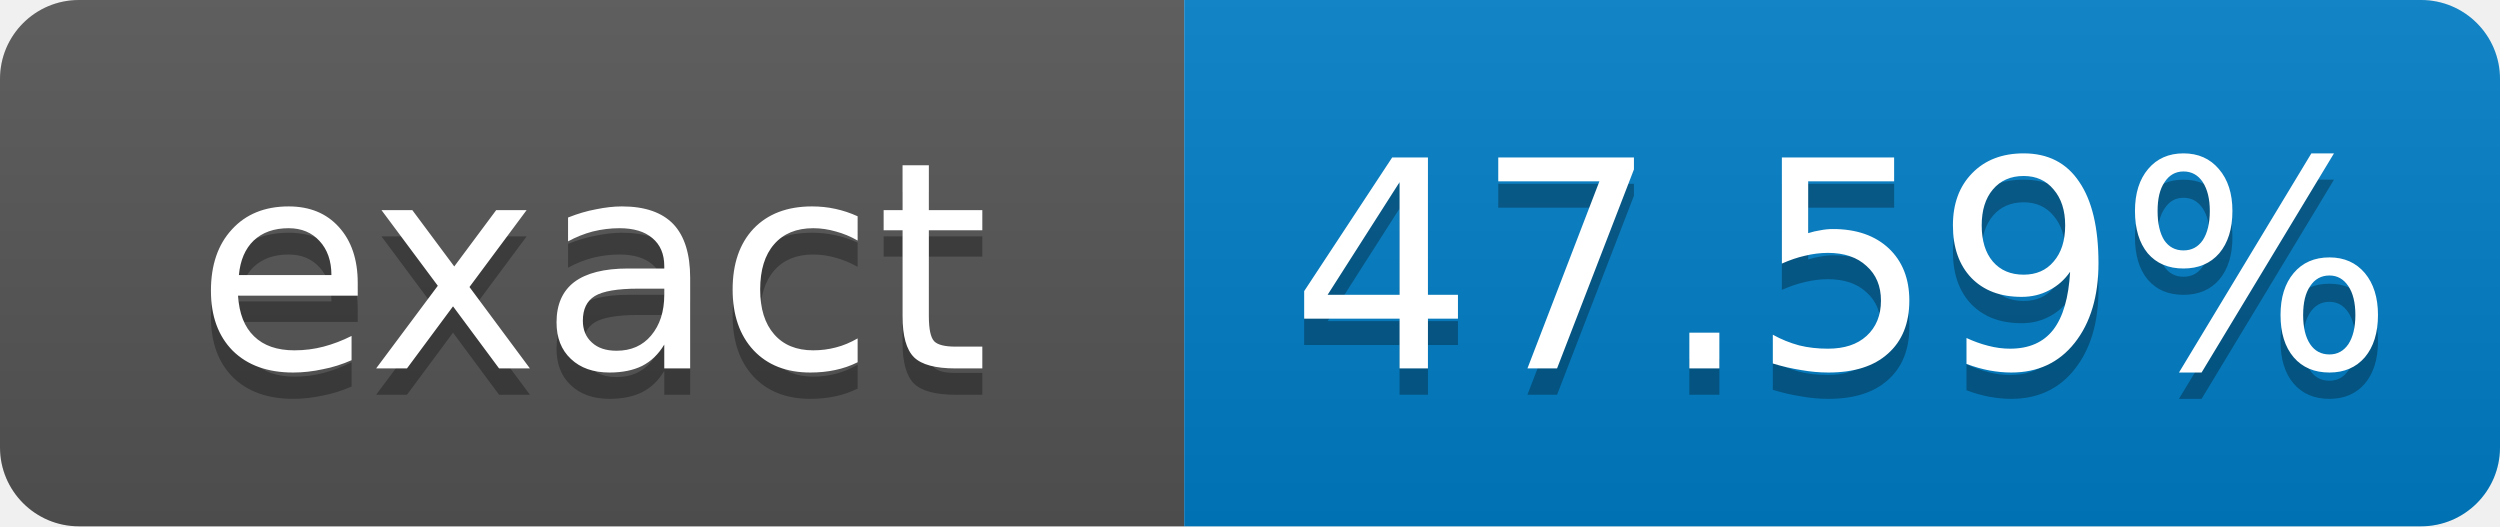
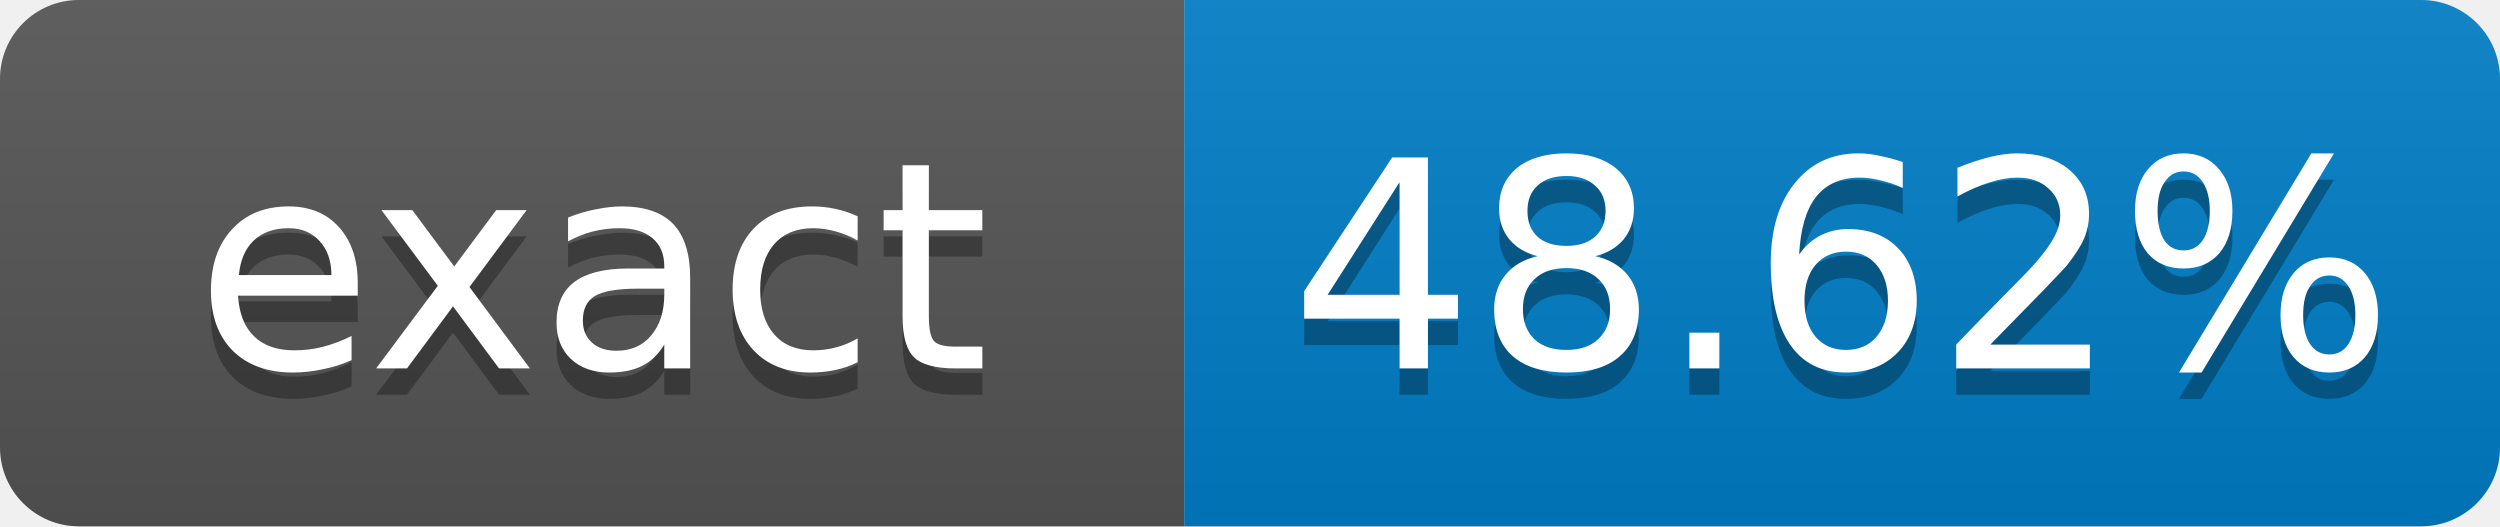
- <svg xmlns="http://www.w3.org/2000/svg" width="95" height="20" role="img" aria-label="exact: 47.59%">
+ <svg xmlns="http://www.w3.org/2000/svg" width="95" height="20" role="img" aria-label="exact: 48.62%">
  <linearGradient id="s" x2="0" y2="100%">
    <stop offset="0" stop-color="#bbb" stop-opacity=".1" />
    <stop offset="1" stop-opacity=".1" />
  </linearGradient>
  <clipPath id="r">
    <rect width="95" height="20" rx="3" fill="#fff" />
  </clipPath>
  <g clip-path="url(#r)">
    <rect width="45" height="20" fill="#555" />
    <rect x="45" width="50" height="20" fill="#007ec6" />
    <rect width="95" height="20" fill="url(#s)" />
  </g>
  <g fill="#fff" text-anchor="middle" font-family="Verdana,Geneva,DejaVu Sans,sans-serif" font-size="11">
    <text x="22.5" y="15" fill="#010101" fill-opacity=".3">exact</text>
    <text x="22.5" y="14">exact</text>
-     <text x="70" y="15" fill="#010101" fill-opacity=".3">47.59%</text>
-     <text x="70" y="14">47.59%</text>
+     <text x="70" y="15" fill="#010101" fill-opacity=".3">48.62%</text>
+     <text x="70" y="14">48.62%</text>
  </g>
</svg>
